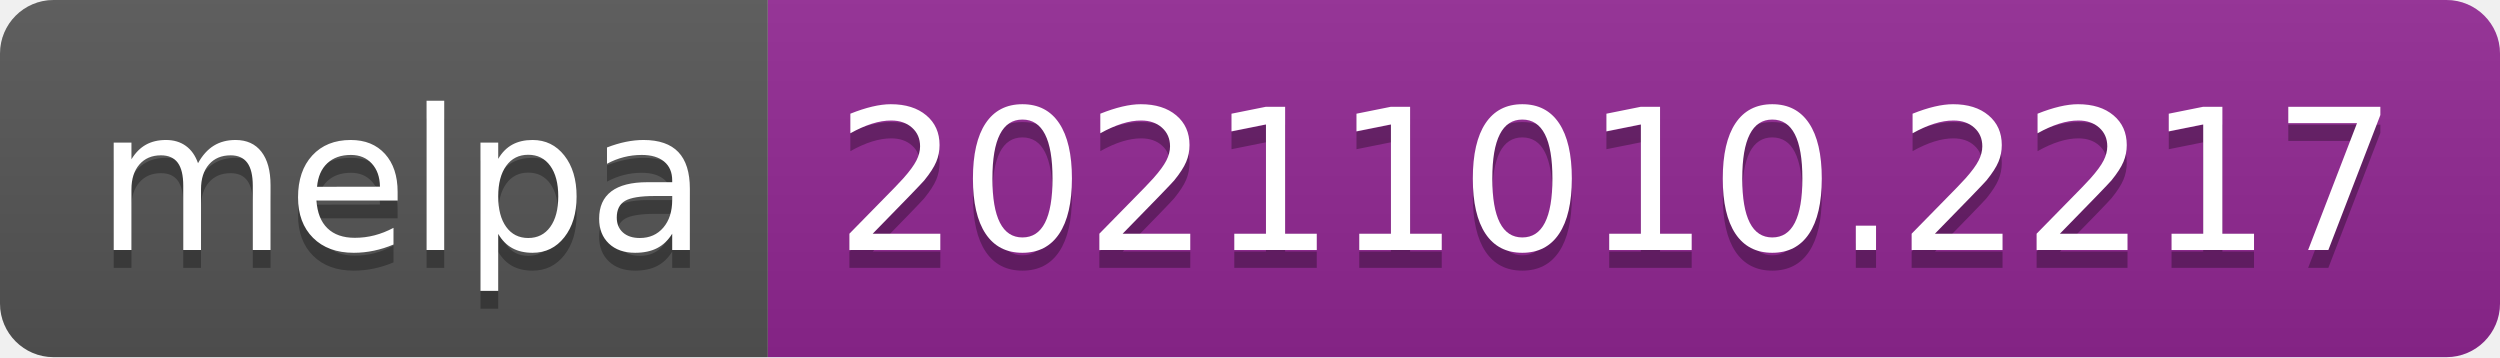
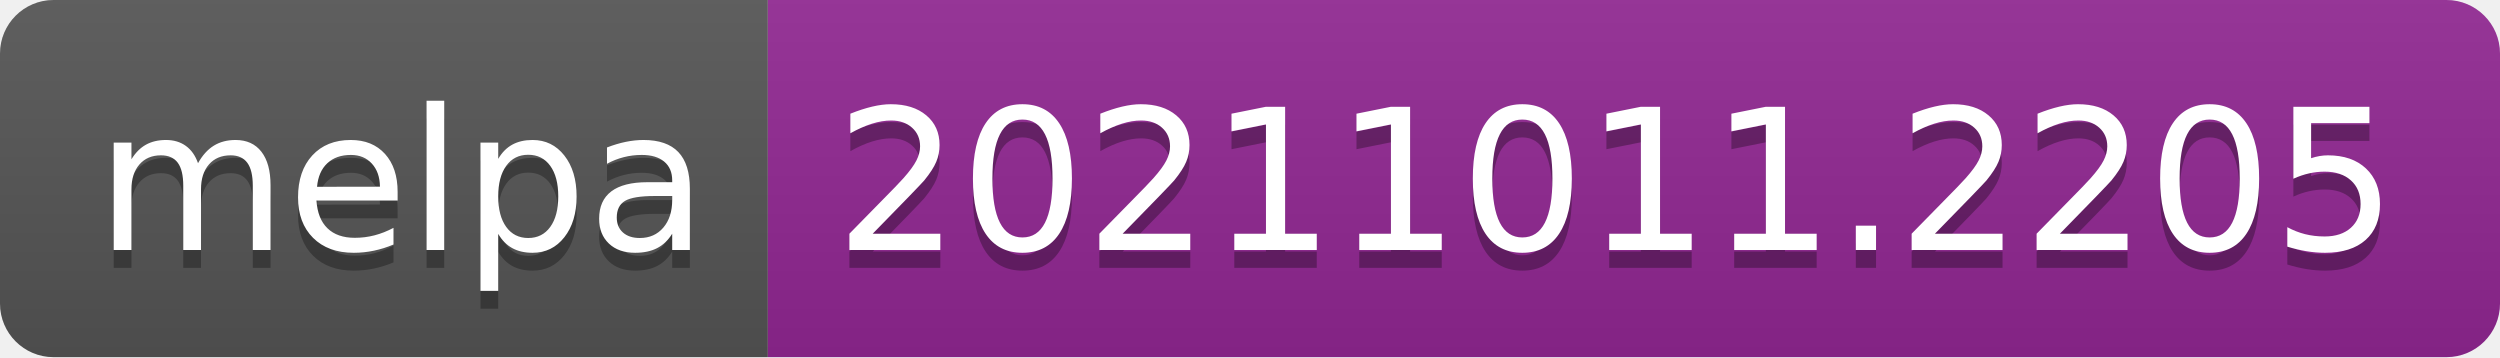
- <svg xmlns="http://www.w3.org/2000/svg" width="140" height="20" role="img" aria-label="melpa: 20211010.2217">
+ <svg xmlns="http://www.w3.org/2000/svg" width="140" height="20" role="img" aria-label="melpa: 20211011.2205">
  <linearGradient id="s" x2="0" y2="100%">
    <stop offset="0" stop-color="#bbb" stop-opacity=".1" />
    <stop offset="1" stop-opacity=".1" />
  </linearGradient>
  <clipPath id="r">
    <rect width="140" height="20" rx="3" fill="#fff" />
  </clipPath>
  <g clip-path="url(#r)">
    <rect width="43" height="20" fill="#555" />
    <rect x="43" width="97" height="20" fill="#922793" />
    <rect width="140" height="20" fill="url(#s)" />
  </g>
  <g fill="#fff" text-anchor="middle" font-family="Verdana,Geneva,DejaVu Sans,sans-serif" text-rendering="geometricPrecision" font-size="110">
    <text aria-hidden="true" x="225" y="150" fill="#010101" fill-opacity=".3" transform="scale(.1)" textLength="330">melpa</text>
    <text x="225" y="140" transform="scale(.1)" fill="#fff" textLength="330">melpa</text>
-     <text aria-hidden="true" x="905" y="150" fill="#010101" fill-opacity=".3" transform="scale(.1)" textLength="870">20211010.2217</text>
-     <text x="905" y="140" transform="scale(.1)" fill="#fff" textLength="870">20211010.2217</text>
+     <text aria-hidden="true" x="905" y="150" fill="#010101" fill-opacity=".3" transform="scale(.1)" textLength="870">20211011.2205</text>
+     <text x="905" y="140" transform="scale(.1)" fill="#fff" textLength="870">20211011.2205</text>
  </g>
</svg>
